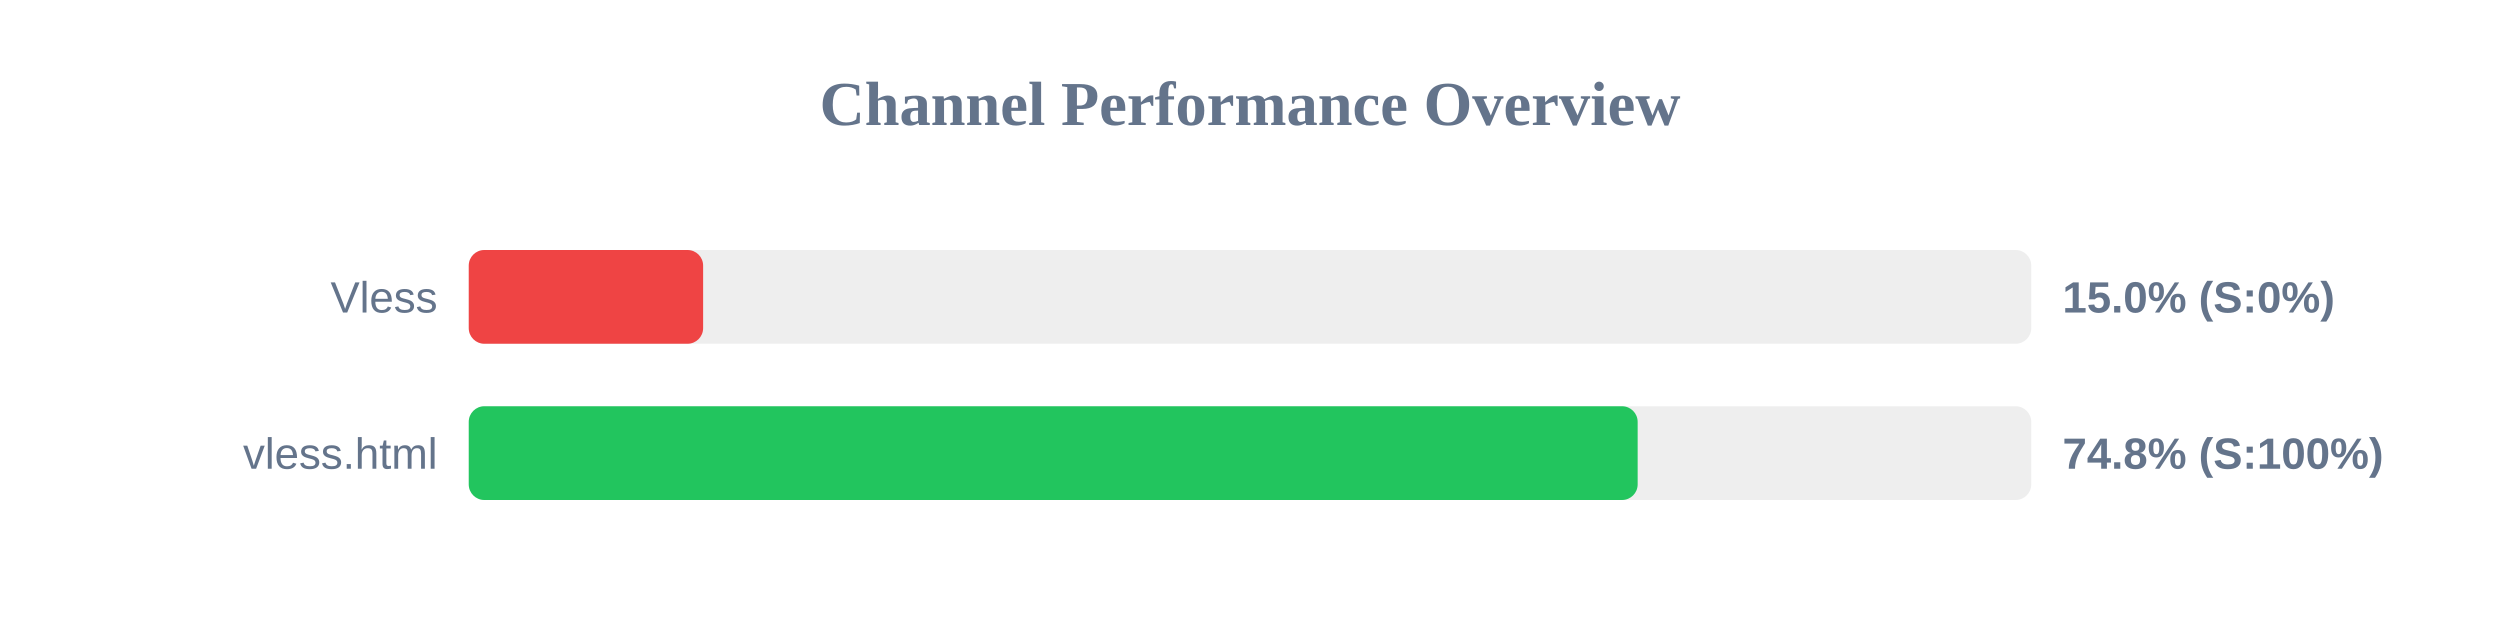
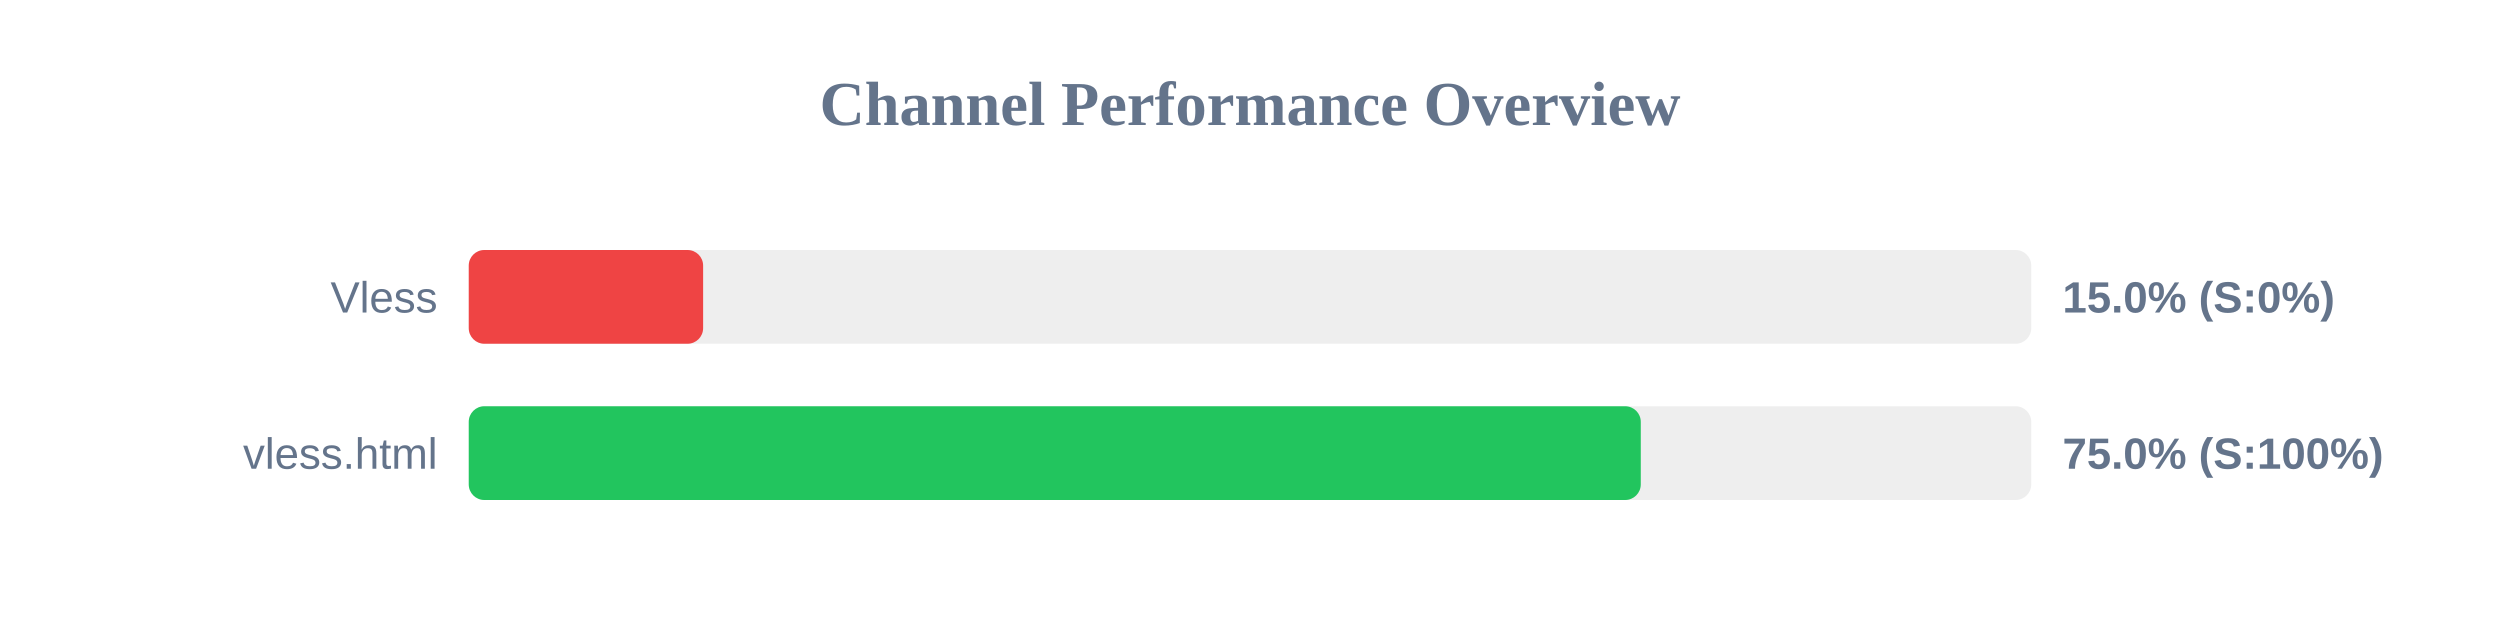
<svg xmlns="http://www.w3.org/2000/svg" width="800" height="200" version="1.1">
  <style>
        .row { font: 14px Arial; fill: #64748b; }
        .score { font: bold 14px Arial; fill: #64748b; }
    </style>
  <text x="400" y="40" text-anchor="middle" font-size="20px" font-weight="bold" fill="#64748b">Channel Performance Overview</text>
  <rect x="150" y="80" width="500" height="30" fill="#eee" rx="5" />
  <rect x="150" y="80" width="75.0" height="30" fill="#ef4444" rx="5" />
  <text x="140" y="100" text-anchor="end" class="row">Vless</text>
  <text x="660" y="100" text-anchor="start" class="score">15.0% (S:0%)</text>
  <rect x="150" y="130" width="500" height="30" fill="#eee" rx="5" />
-   <rect x="150" y="130" width="374.05" height="30" fill="#22c55e" rx="5" />
+   <rect x="150" y="130" width="375.05" height="30" fill="#22c55e" rx="5" />
  <text x="140" y="150" text-anchor="end" class="row">vless.html</text>
-   <text x="660" y="150" text-anchor="start" class="score">74.8% (S:100%)</text>
+   <text x="660" y="150" text-anchor="start" class="score">75.0% (S:100%)</text>
</svg>
